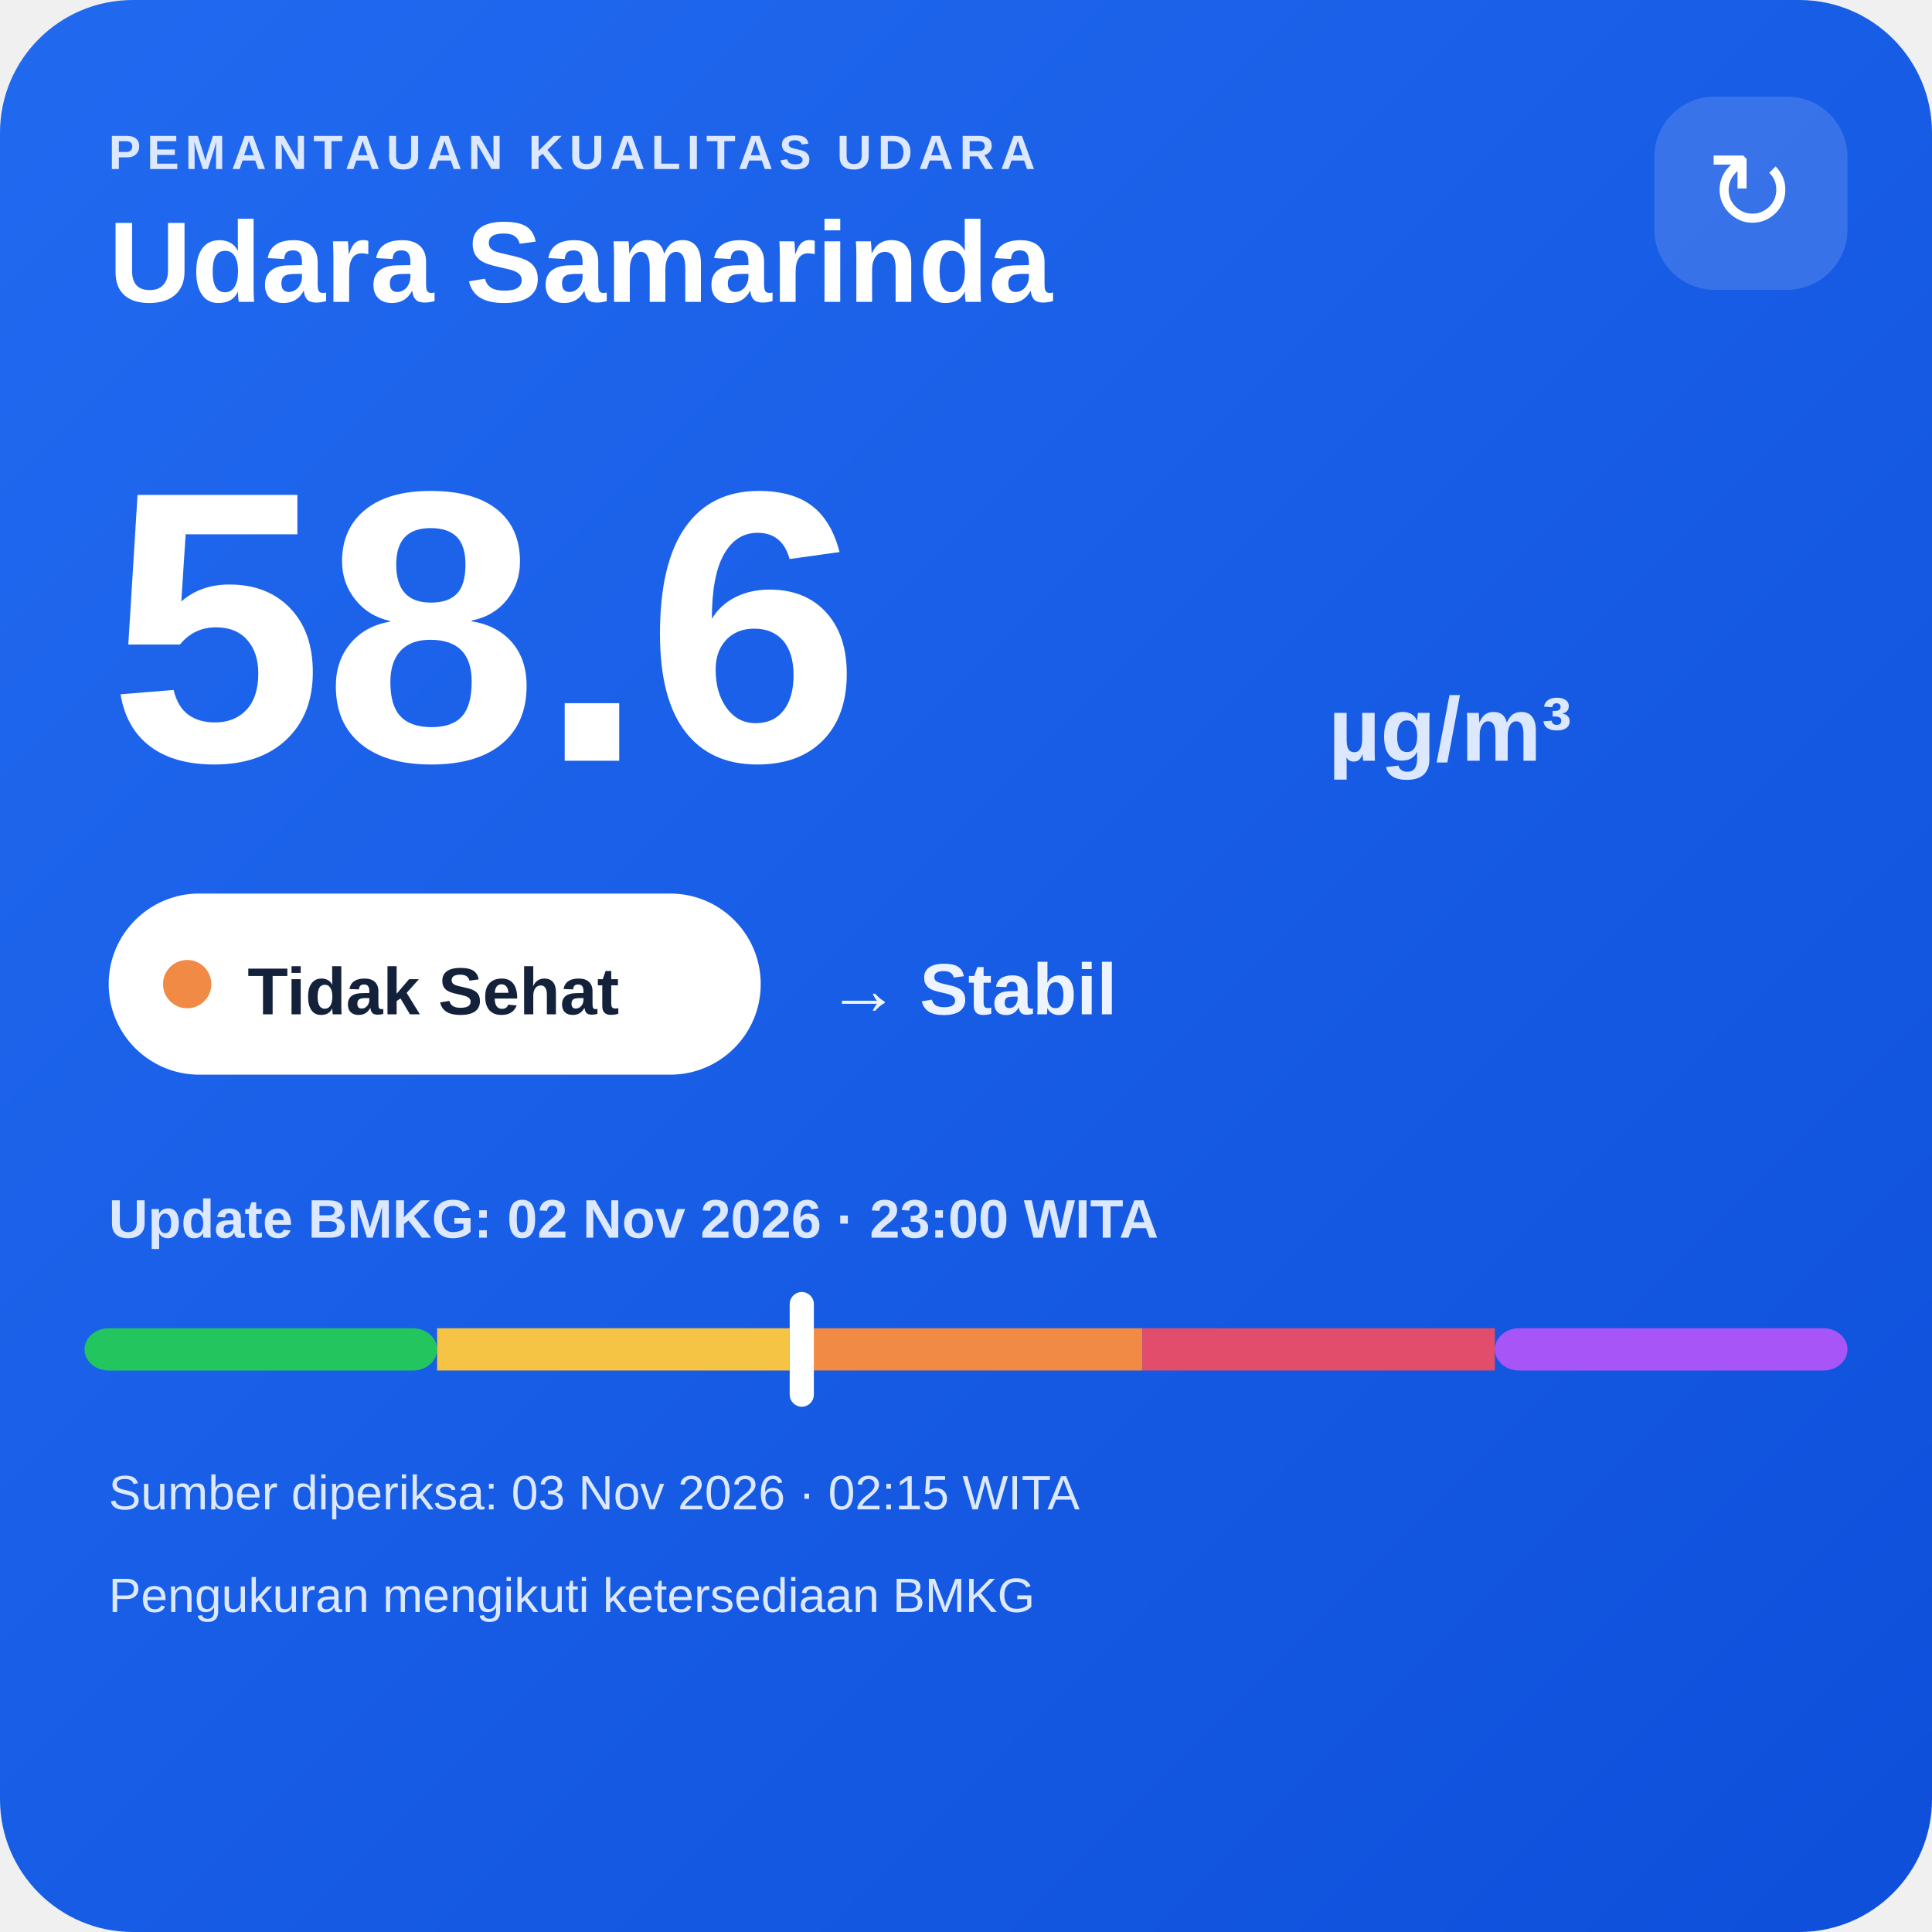
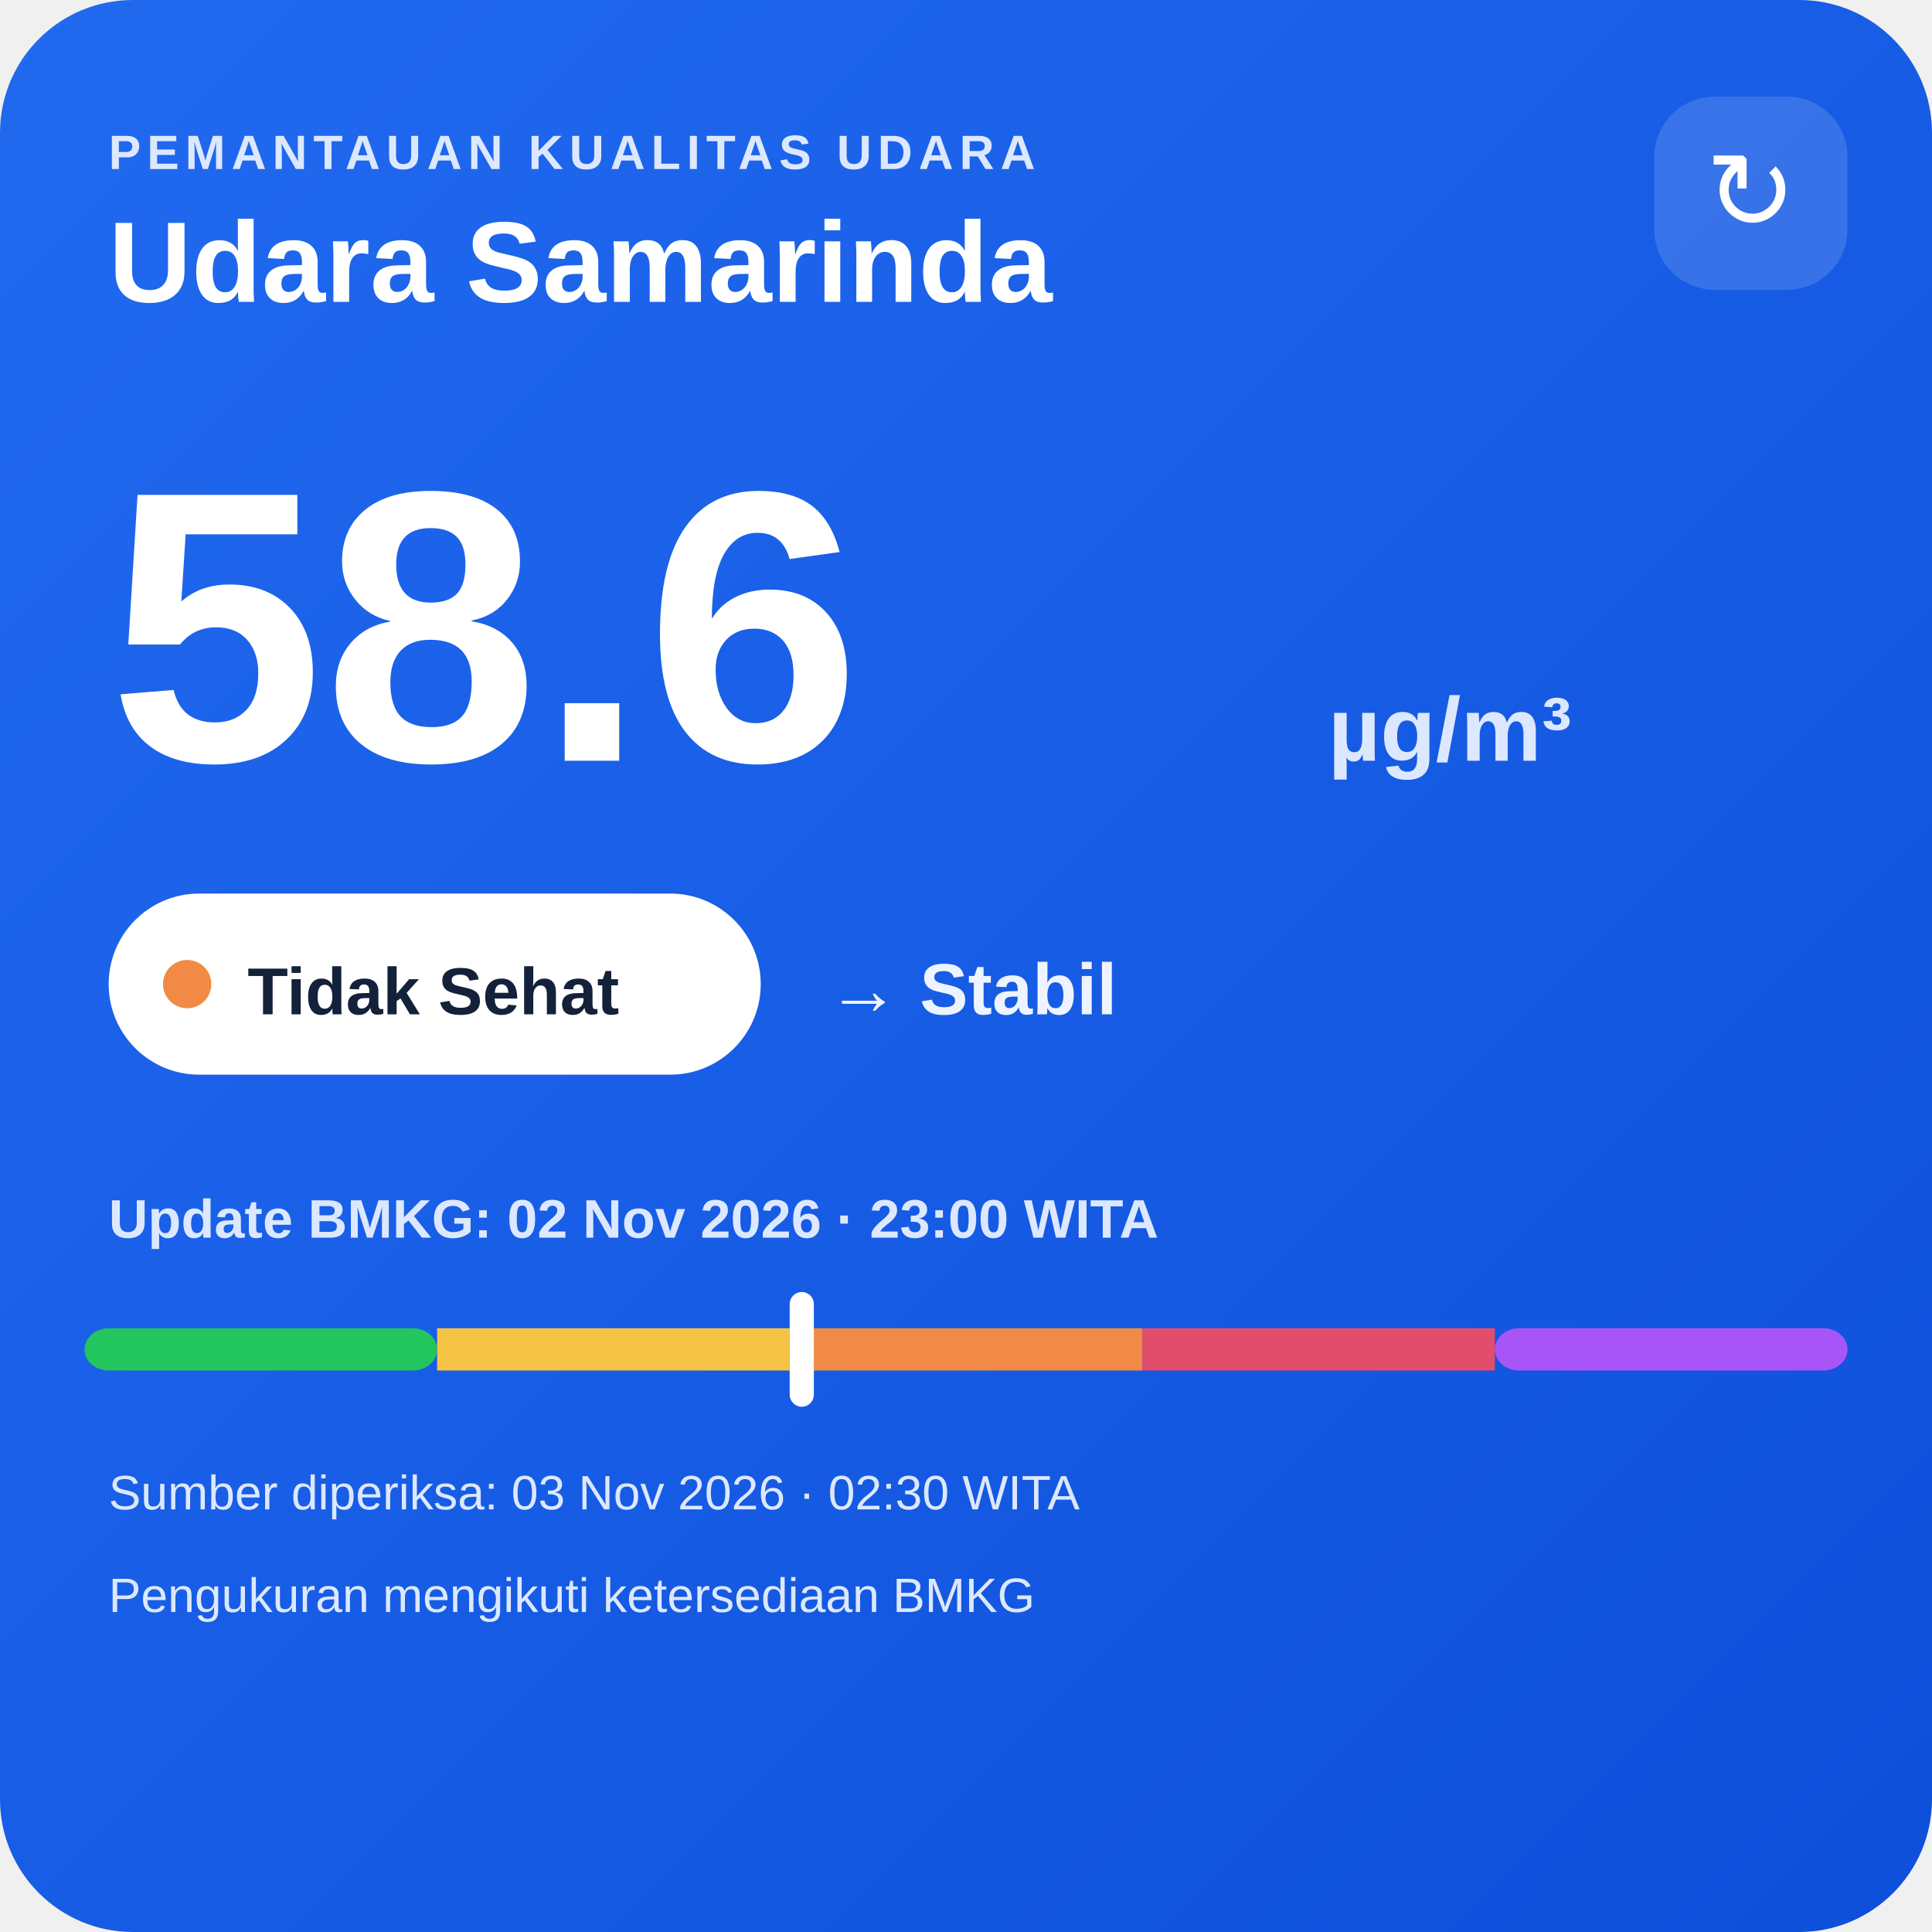
<svg xmlns="http://www.w3.org/2000/svg" width="320" height="320" viewBox="0 0 320 320">
  <defs>
    <linearGradient id="bg" x1="0" y1="0" x2="1" y2="1">
      <stop offset="0" stop-color="#216af0" />
      <stop offset="1" stop-color="#0e4fda" />
    </linearGradient>
  </defs>
  <rect width="320" height="320" rx="22" fill="url(#bg)" />
  <text x="18" y="28" fill="#dce8ff" font-family="Arial,sans-serif" font-size="8" font-weight="700" letter-spacing="1">PEMANTAUAN KUALITAS UDARA</text>
  <text x="18" y="50" fill="#ffffff" font-family="Arial,sans-serif" font-size="19" font-weight="700">Udara Samarinda</text>
  <rect x="274" y="16" width="32" height="32" rx="10" fill="#ffffff" fill-opacity=".14" />
  <text x="290" y="38" text-anchor="middle" fill="#ffffff" font-family="Arial,sans-serif" font-size="18">↻</text>
  <text x="18" y="126" fill="#ffffff" font-family="Arial,sans-serif" font-size="64" font-weight="800">58.6</text>
  <text x="220" y="126" fill="#dce8ff" font-family="Arial,sans-serif" font-size="15" font-weight="700">µg/m³</text>
  <rect x="18" y="148" width="108" height="30" rx="15" fill="#ffffff" />
  <circle cx="31" cy="163" r="4" fill="#f08a45" />
  <text x="41" y="168" fill="#13213a" font-family="Arial,sans-serif" font-size="11" font-weight="700">Tidak Sehat</text>
  <text x="137" y="168" fill="#eef4ff" font-family="Arial,sans-serif" font-size="12" font-weight="700">→ Stabil</text>
  <text x="18" y="205" fill="#dce8ff" font-family="Arial,sans-serif" font-size="9" font-weight="700">Update BMKG: 02 Nov 2026 · 23:00 WITA</text>
  <rect x="14" y="220" width="58.4" height="7" rx="4" fill="#22c55e" />
  <rect x="72.4" y="220" width="58.4" height="7" fill="#f6c445" />
  <rect x="130.8" y="220" width="58.4" height="7" fill="#f08a45" />
  <rect x="189.2" y="220" width="58.4" height="7" fill="#e24d6b" />
  <rect x="247.6" y="220" width="58.4" height="7" rx="4" fill="#a855f7" />
  <rect x="130.8" y="214" width="4" height="19" rx="2" fill="#ffffff" />
-   <text x="18" y="250" fill="#dce8ff" font-family="Arial,sans-serif" font-size="8">Sumber diperiksa: 03 Nov 2026 · 02:15 WITA</text>
+   <text x="18" y="250" fill="#dce8ff" font-family="Arial,sans-serif" font-size="8">Sumber diperiksa: 03 Nov 2026 · 02:30 WITA</text>
  <text x="18" y="267" fill="#dce8ff" font-family="Arial,sans-serif" font-size="8">Pengukuran mengikuti ketersediaan BMKG</text>
</svg>
